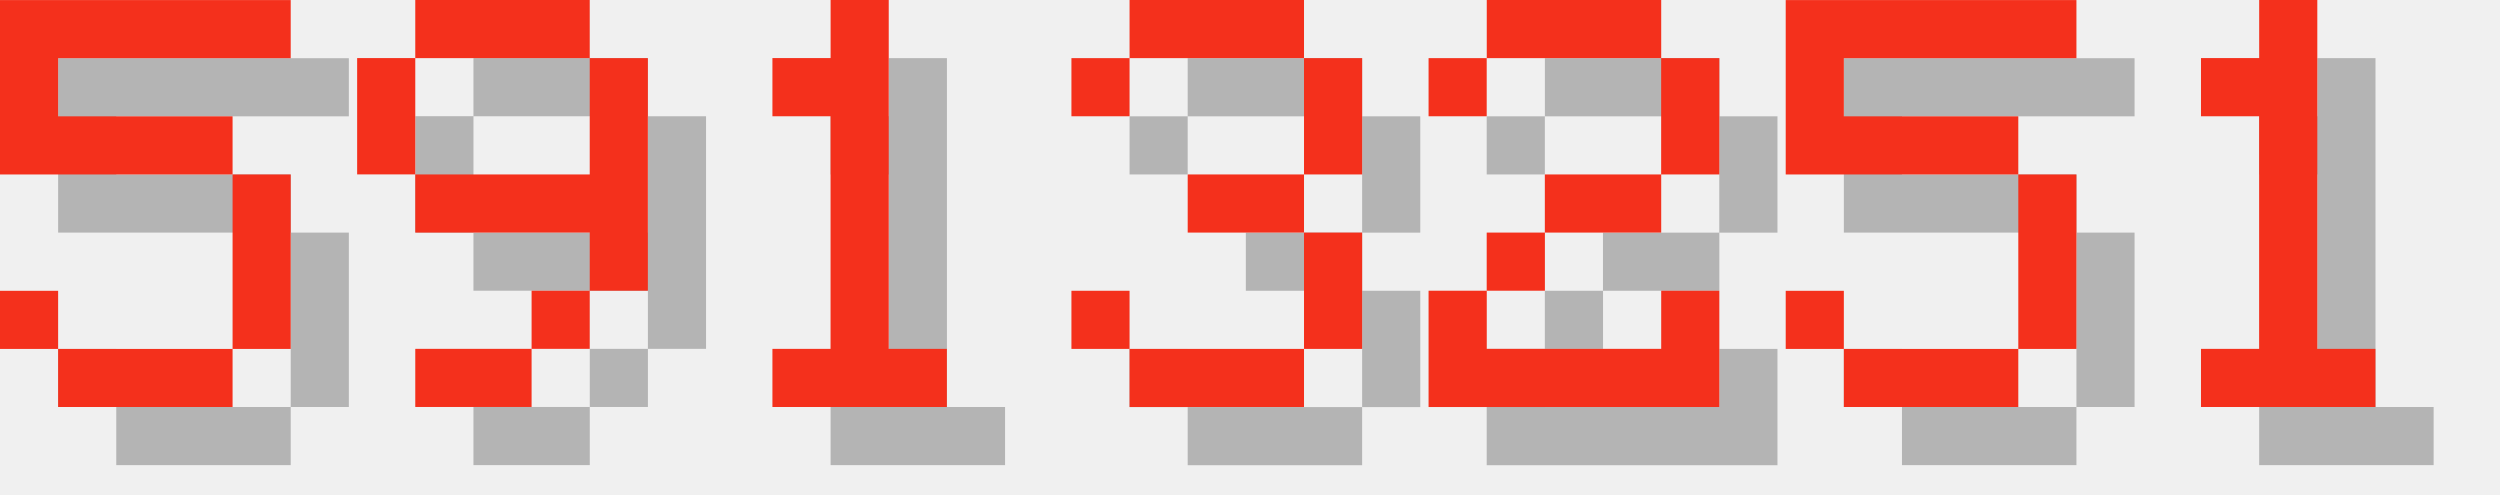
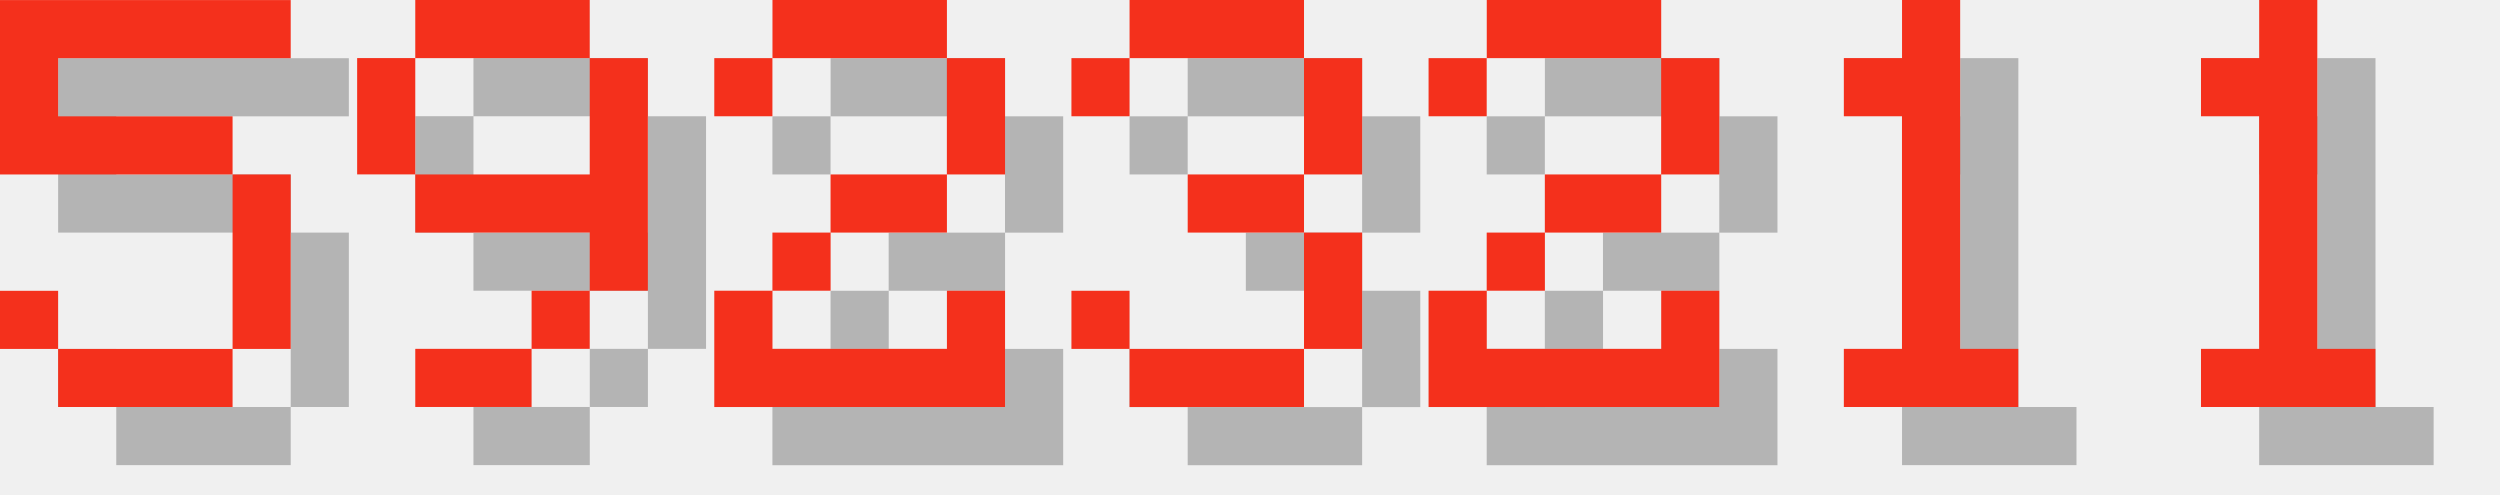
<svg xmlns="http://www.w3.org/2000/svg" version="1.1" width="182.0" height="36">
  <style>
        .text-foreground {
            fill: #F4301C;
        }
        .text-shadow {
            fill: #000000;
            fill-opacity: 0.25;
        }
    </style>
  <g class="digit" id="digit_5" transform="translate(0.0, 0), scale(4)">
    <path id="digit_5_shadow" class="text-shadow" d="m1.058 1.058v3.175h4.233v3.175h-3.175v-1.058h-1.058v1.058h1.058v1.058h3.175v-1.058h1.058v-3.175h-1.058v-1.058h-3.175v-1.058h4.233v-1.058h-5.292z" fill-opacity=".5" style="paint-order:stroke fill markers" />
    <path id="digit_5_fg" class="text-foreground" d="m0 0v3.175h4.233v3.175h-3.175v-1.058h-1.058v1.058h1.058v1.058h3.175v-1.058h1.058v-3.175h-1.058v-1.058h-3.175v-1.058h4.233v-1.058h-5.292z" fill="#fff" style="paint-order:stroke fill markers" />
  </g>
  <g class="digit" id="digit_9" transform="translate(26.0, 0), scale(4)">
    <path id="digit_9_shadow" class="text-shadow" d="m2.117 1.058v1.058h3.175v-1.058h-3.175zm3.175 1.058v2.117h-3.175v1.058h3.175v1.058h1.058v-4.233h-1.058zm0 4.233h-1.058v1.058h1.058v-1.058zm-1.058 1.058h-2.117v1.058h2.117v-1.058zm-2.117-3.175v-2.117h-1.058v2.117h1.058z" fill-opacity=".5" style="paint-order:stroke fill markers" />
    <path id="digit_9_fg" class="text-foreground" d="m1.058 0v1.058h3.175v-1.058h-3.175zm3.175 1.058v2.117h-3.175v1.058h3.175v1.058h1.058v-4.233h-1.058zm0 4.233h-1.058v1.058h1.058v-1.058zm-1.058 1.058h-2.117v1.058h2.117v-1.058zm-2.117-3.175v-2.117h-1.058v2.117h1.058z" fill="#fff" style="paint-order:stroke fill markers" />
  </g>
-   <g class="digit" id="digit_1" transform="translate(52.0, 0), scale(4)">
-     <path id="digit_1_shadow" class="text-shadow" d="m2.117 2.117v1.058h1.058v4.233h-1.058v1.058h3.175v-1.058h-1.058v-6.35h-1.058v1.058h-1.058z" fill-opacity=".5" style="paint-order:stroke fill markers" />
-     <path id="digit_1_fg" class="text-foreground" d="m1.058 1.058v1.058h1.058v4.233h-1.058v1.058h3.175v-1.058h-1.058v-6.35h-1.058v1.058h-1.058z" fill="#fff" style="paint-order:stroke fill markers" />
+   <g class="digit" id="digit_2" transform="translate(52.0, 0), scale(4)">
+     <path id="digit_2_shadow" class="text-shadow" d="m1.058 2.117v1.058h1.058v-1.058h3.175v2.117h-2.117v1.058h-1.058v1.058h-1.058v2.117h5.292v-2.117h-1.058v1.058h-3.175v-1.058h1.058v-1.058h2.117v-1.058h1.058v-2.117h-1.058v-1.058h-3.175v1.058h-1.058z" fill-opacity=".5" style="paint-order:stroke fill markers" />
+     <path id="digit_2_fg" class="text-foreground" d="m0 1.058v1.058h1.058v-1.058h3.175v2.117h-2.117v1.058h-1.058v1.058h-1.058v2.117h5.292v-2.117h-1.058v1.058h-3.175v-1.058h1.058v-1.058h2.117v-1.058h1.058v-2.117h-1.058v-1.058h-3.175v1.058h-1.058z" fill="#fff" style="paint-order:stroke fill markers" />
  </g>
  <g class="digit" id="digit_3" transform="translate(78.0, 0), scale(4)">
    <path id="digit_3_shadow" class="text-shadow" d="m1.058 2.117v1.058h1.058v-1.058h3.175v2.117h-2.117v1.058h2.117v2.117h-3.175v-1.058h-1.058v1.058h1.058v1.058h3.175v-1.058h1.058v-2.117h-1.058v-1.058h1.058v-2.117h-1.058v-1.058h-3.175v1.058h-1.058z" fill-opacity=".5" style="paint-order:stroke fill markers" />
    <path id="digit_3_fg" class="text-foreground" d="m0 1.058v1.058h1.058v-1.058h3.175v2.117h-2.117v1.058h2.117v2.117h-3.175v-1.058h-1.058v1.058h1.058v1.058h3.175v-1.058h1.058v-2.117h-1.058v-1.058h1.058v-2.117h-1.058v-1.058h-3.175v1.058h-1.058z" fill="#fff" style="paint-order:stroke fill markers" />
  </g>
  <g class="digit" id="digit_2" transform="translate(104.0, 0), scale(4)">
    <path id="digit_2_shadow" class="text-shadow" d="m1.058 2.117v1.058h1.058v-1.058h3.175v2.117h-2.117v1.058h-1.058v1.058h-1.058v2.117h5.292v-2.117h-1.058v1.058h-3.175v-1.058h1.058v-1.058h2.117v-1.058h1.058v-2.117h-1.058v-1.058h-3.175v1.058h-1.058z" fill-opacity=".5" style="paint-order:stroke fill markers" />
    <path id="digit_2_fg" class="text-foreground" d="m0 1.058v1.058h1.058v-1.058h3.175v2.117h-2.117v1.058h-1.058v1.058h-1.058v2.117h5.292v-2.117h-1.058v1.058h-3.175v-1.058h1.058v-1.058h2.117v-1.058h1.058v-2.117h-1.058v-1.058h-3.175v1.058h-1.058z" fill="#fff" style="paint-order:stroke fill markers" />
  </g>
-   <g class="digit" id="digit_5" transform="translate(130.0, 0), scale(4)">
-     <path id="digit_5_shadow" class="text-shadow" d="m1.058 1.058v3.175h4.233v3.175h-3.175v-1.058h-1.058v1.058h1.058v1.058h3.175v-1.058h1.058v-3.175h-1.058v-1.058h-3.175v-1.058h4.233v-1.058h-5.292z" fill-opacity=".5" style="paint-order:stroke fill markers" />
-     <path id="digit_5_fg" class="text-foreground" d="m0 0v3.175h4.233v3.175h-3.175v-1.058h-1.058v1.058h1.058v1.058h3.175v-1.058h1.058v-3.175h-1.058v-1.058h-3.175v-1.058h4.233v-1.058h-5.292z" fill="#fff" style="paint-order:stroke fill markers" />
+   <g class="digit" id="digit_1" transform="translate(130.0, 0), scale(4)">
+     <path id="digit_1_shadow" class="text-shadow" d="m2.117 2.117v1.058h1.058v4.233h-1.058v1.058h3.175v-1.058h-1.058v-6.35h-1.058v1.058h-1.058z" fill-opacity=".5" style="paint-order:stroke fill markers" />
+     <path id="digit_1_fg" class="text-foreground" d="m1.058 1.058v1.058h1.058v4.233h-1.058v1.058h3.175v-1.058h-1.058v-6.35h-1.058v1.058h-1.058z" fill="#fff" style="paint-order:stroke fill markers" />
  </g>
  <g class="digit" id="digit_1" transform="translate(156.0, 0), scale(4)">
    <path id="digit_1_shadow" class="text-shadow" d="m2.117 2.117v1.058h1.058v4.233h-1.058v1.058h3.175v-1.058h-1.058v-6.35h-1.058v1.058h-1.058z" fill-opacity=".5" style="paint-order:stroke fill markers" />
    <path id="digit_1_fg" class="text-foreground" d="m1.058 1.058v1.058h1.058v4.233h-1.058v1.058h3.175v-1.058h-1.058v-6.35h-1.058v1.058h-1.058z" fill="#fff" style="paint-order:stroke fill markers" />
  </g>
</svg>
